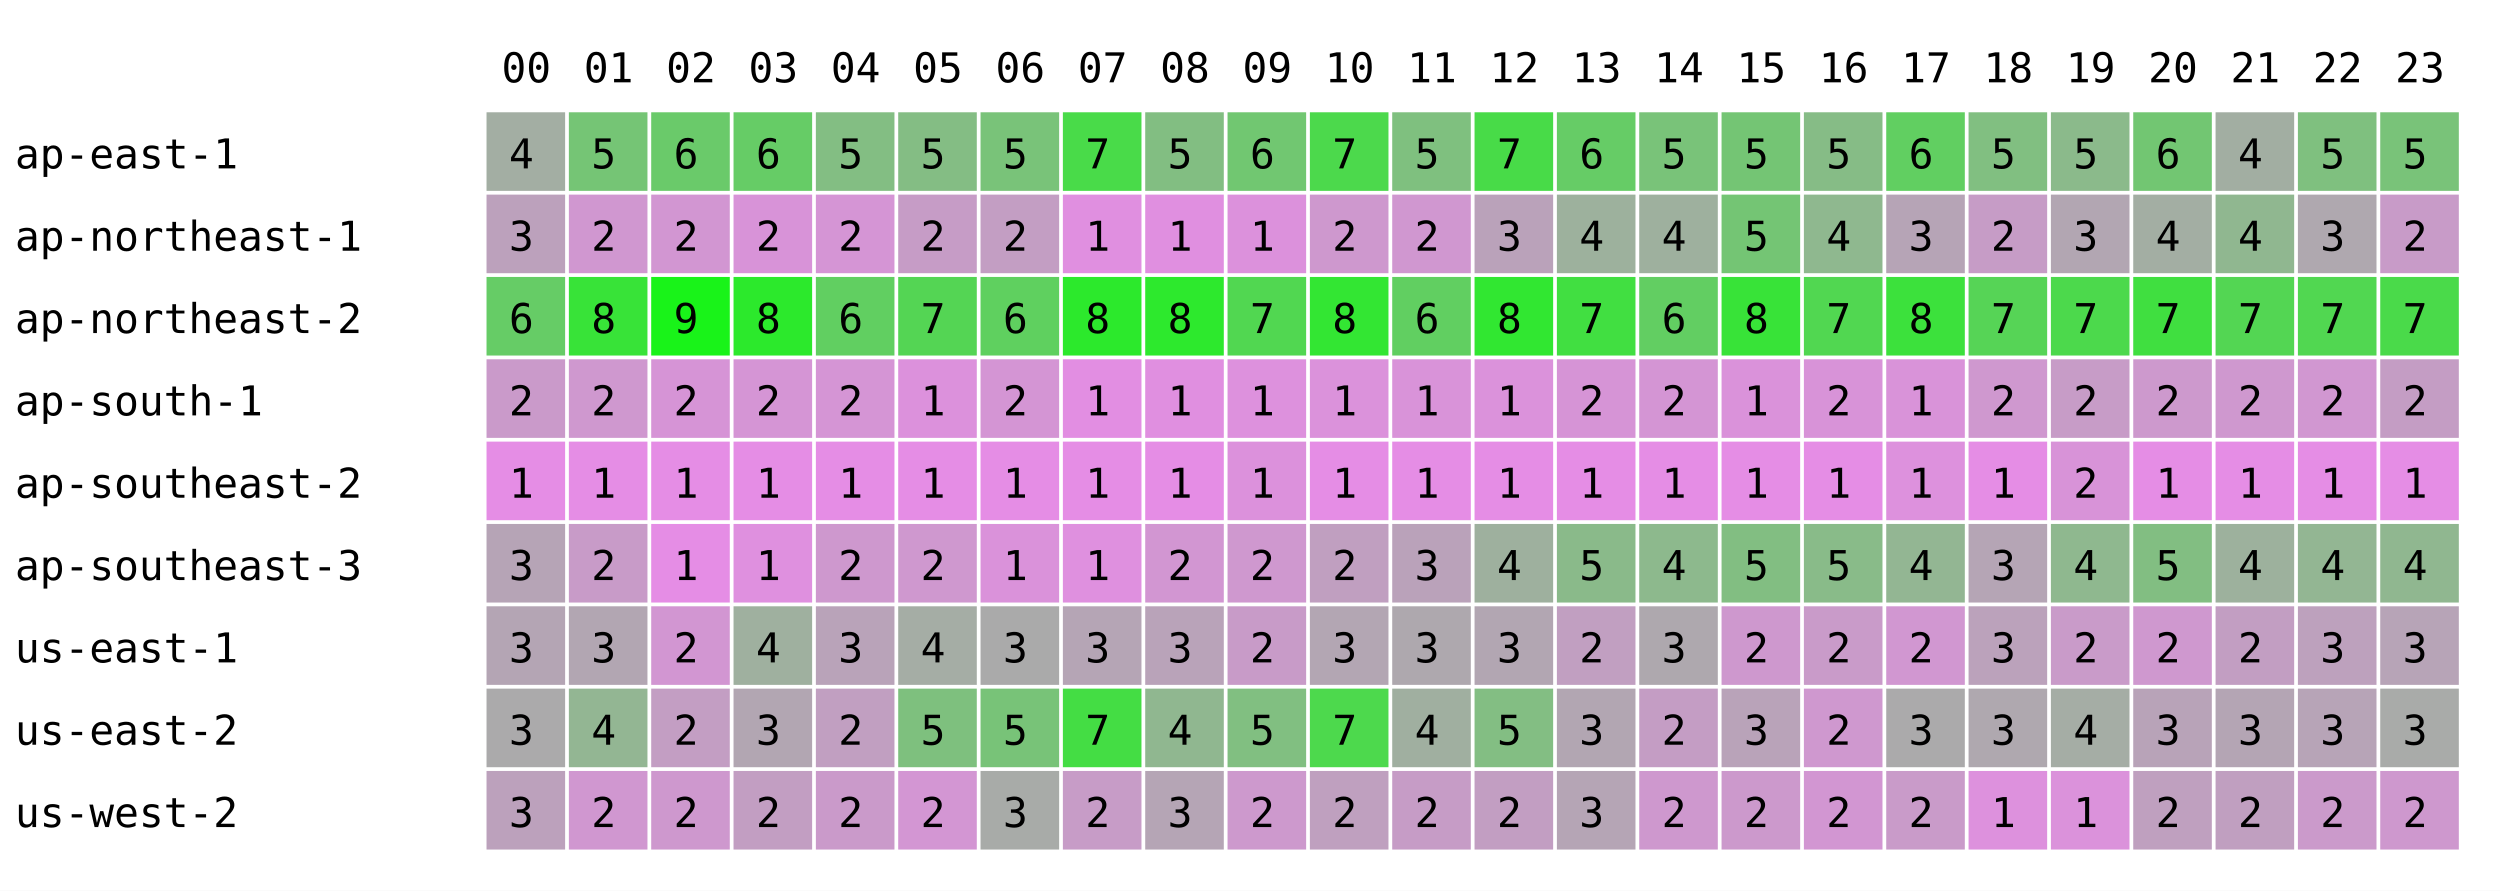
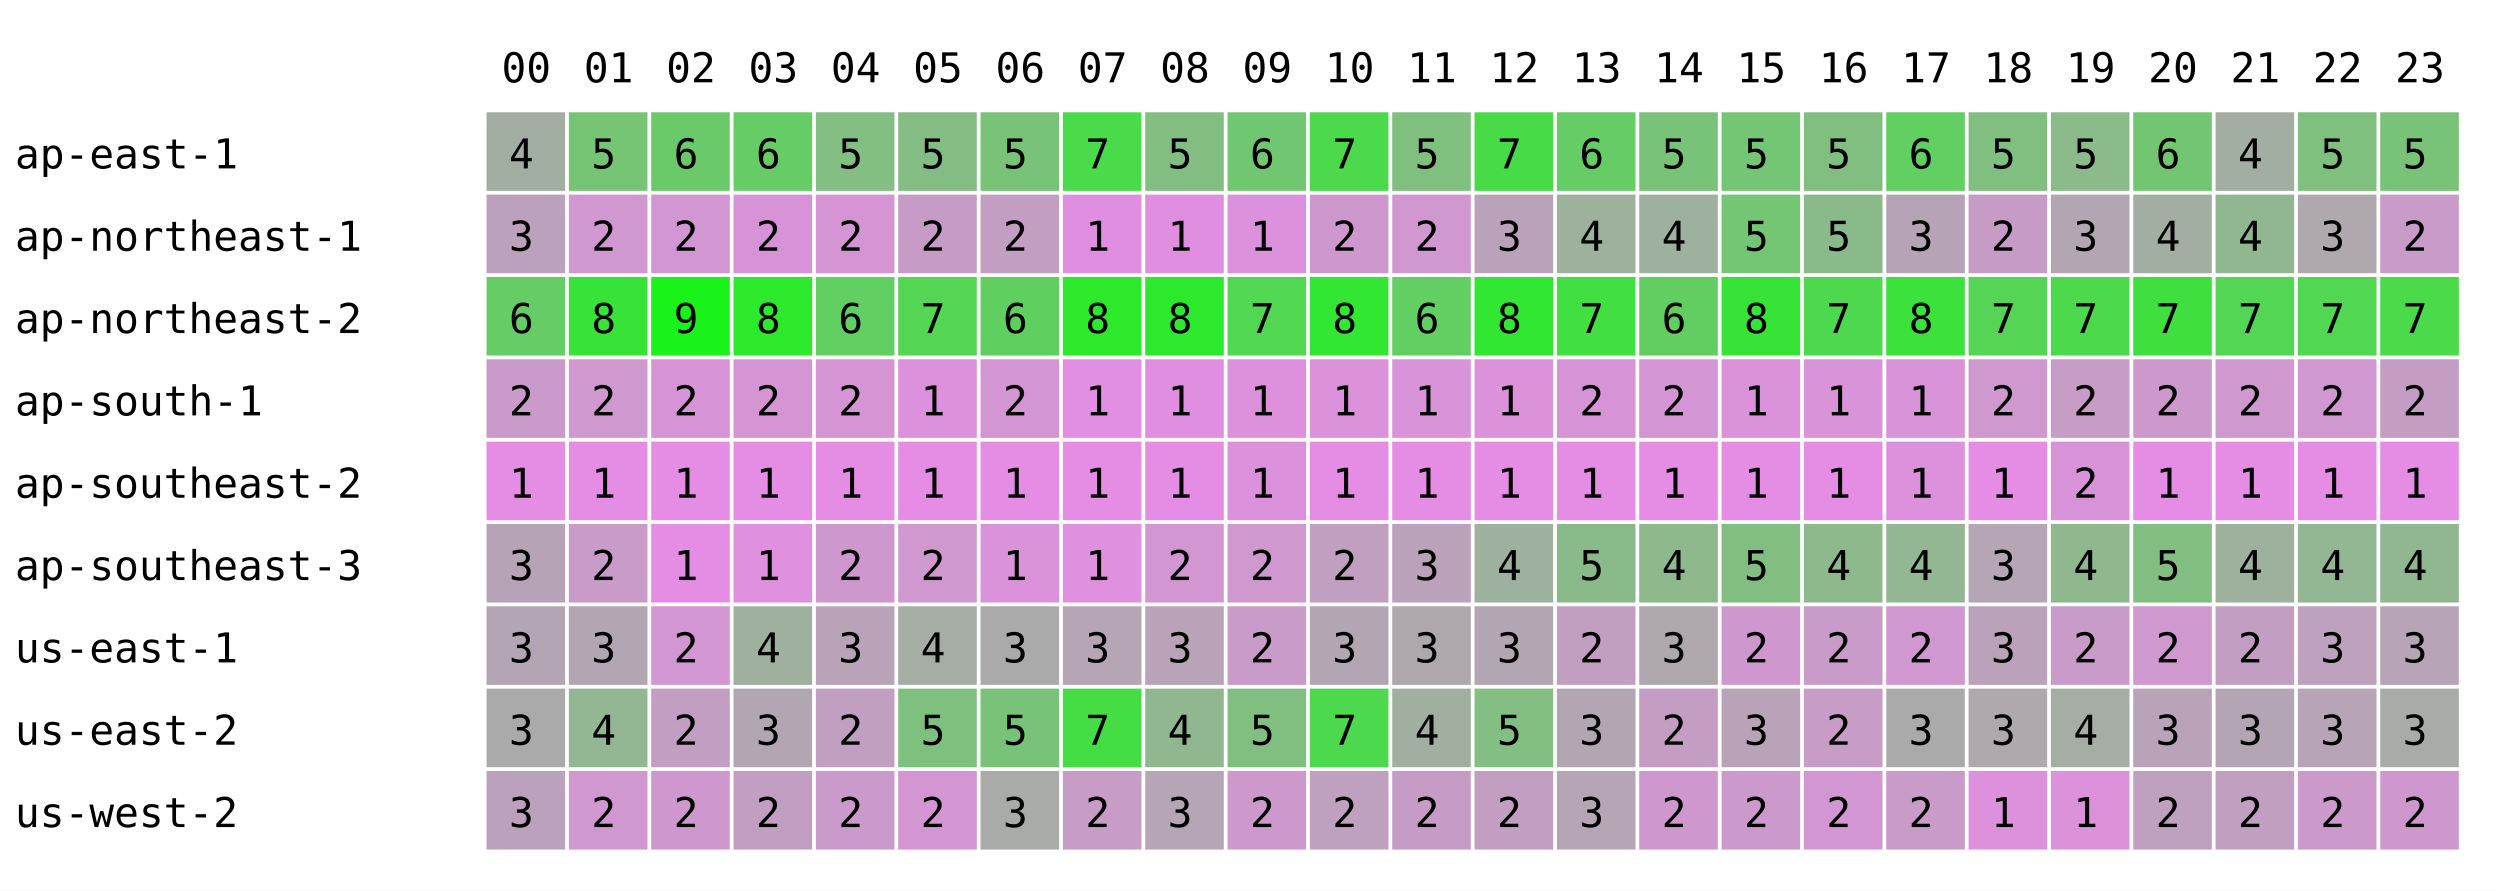
<svg xmlns="http://www.w3.org/2000/svg" width="668" height="238" font-family="monospace" font-size="11">
  <rect width="668" height="238" fill="white" />
  <text x="134" y="22">00</text>
  <text x="156" y="22">01</text>
  <text x="178" y="22">02</text>
  <text x="200" y="22">03</text>
  <text x="222" y="22">04</text>
  <text x="244" y="22">05</text>
  <text x="266" y="22">06</text>
  <text x="288" y="22">07</text>
  <text x="310" y="22">08</text>
  <text x="332" y="22">09</text>
  <text x="354" y="22">10</text>
  <text x="376" y="22">11</text>
  <text x="398" y="22">12</text>
  <text x="420" y="22">13</text>
  <text x="442" y="22">14</text>
  <text x="464" y="22">15</text>
  <text x="486" y="22">16</text>
  <text x="508" y="22">17</text>
  <text x="530" y="22">18</text>
  <text x="552" y="22">19</text>
  <text x="574" y="22">20</text>
  <text x="596" y="22">21</text>
  <text x="618" y="22">22</text>
  <text x="640" y="22">23</text>
  <text x="4" y="45">ap-east-1</text>
  <rect x="130" y="30" width="21" height="21" fill="rgb(163,174,163)" />
  <text x="136" y="45">4</text>
  <rect x="152" y="30" width="21" height="21" fill="rgb(117,197,117)" />
  <text x="158" y="45">5</text>
  <rect x="174" y="30" width="21" height="21" fill="rgb(106,202,106)" />
  <text x="180" y="45">6</text>
  <rect x="196" y="30" width="21" height="21" fill="rgb(102,204,102)" />
  <text x="202" y="45">6</text>
  <rect x="218" y="30" width="21" height="21" fill="rgb(131,190,131)" />
  <text x="224" y="45">5</text>
  <rect x="240" y="30" width="21" height="21" fill="rgb(132,189,132)" />
  <text x="246" y="45">5</text>
  <rect x="262" y="30" width="21" height="21" fill="rgb(121,195,121)" />
  <text x="268" y="45">5</text>
  <rect x="284" y="30" width="21" height="21" fill="rgb(73,219,73)" />
  <text x="290" y="45">7</text>
  <rect x="306" y="30" width="21" height="21" fill="rgb(130,190,130)" />
  <text x="312" y="45">5</text>
  <rect x="328" y="30" width="21" height="21" fill="rgb(113,199,113)" />
  <text x="334" y="45">6</text>
  <rect x="350" y="30" width="21" height="21" fill="rgb(76,217,76)" />
  <text x="356" y="45">7</text>
  <rect x="372" y="30" width="21" height="21" fill="rgb(127,192,127)" />
  <text x="378" y="45">5</text>
  <rect x="394" y="30" width="21" height="21" fill="rgb(72,219,72)" />
  <text x="400" y="45">7</text>
  <rect x="416" y="30" width="21" height="21" fill="rgb(102,204,102)" />
  <text x="422" y="45">6</text>
  <rect x="438" y="30" width="21" height="21" fill="rgb(121,195,121)" />
  <text x="444" y="45">5</text>
  <rect x="460" y="30" width="21" height="21" fill="rgb(116,197,116)" />
  <text x="466" y="45">5</text>
-   <rect x="482" y="30" width="21" height="21" fill="rgb(134,188,134)" />
+   <rect x="482" y="30" width="21" height="21" fill="rgb(129,191,129)" />
  <text x="488" y="45">5</text>
  <rect x="504" y="30" width="21" height="21" fill="rgb(97,207,97)" />
  <text x="510" y="45">6</text>
  <rect x="526" y="30" width="21" height="21" fill="rgb(129,191,129)" />
  <text x="532" y="45">5</text>
  <rect x="548" y="30" width="21" height="21" fill="rgb(139,186,139)" />
  <text x="554" y="45">5</text>
  <rect x="570" y="30" width="21" height="21" fill="rgb(114,198,114)" />
  <text x="576" y="45">6</text>
  <rect x="592" y="30" width="21" height="21" fill="rgb(162,174,162)" />
  <text x="598" y="45">4</text>
  <rect x="614" y="30" width="21" height="21" fill="rgb(127,192,127)" />
  <text x="620" y="45">5</text>
  <rect x="636" y="30" width="21" height="21" fill="rgb(121,195,121)" />
  <text x="642" y="45">5</text>
  <text x="4" y="67">ap-northeast-1</text>
  <rect x="130" y="52" width="21" height="21" fill="rgb(188,161,188)" />
  <text x="136" y="67">3</text>
  <rect x="152" y="52" width="21" height="21" fill="rgb(208,151,208)" />
  <text x="158" y="67">2</text>
  <rect x="174" y="52" width="21" height="21" fill="rgb(210,150,210)" />
  <text x="180" y="67">2</text>
  <rect x="196" y="52" width="21" height="21" fill="rgb(216,147,216)" />
  <text x="202" y="67">2</text>
  <rect x="218" y="52" width="21" height="21" fill="rgb(213,149,213)" />
  <text x="224" y="67">2</text>
  <rect x="240" y="52" width="21" height="21" fill="rgb(198,156,198)" />
  <text x="246" y="67">2</text>
  <rect x="262" y="52" width="21" height="21" fill="rgb(195,158,195)" />
  <text x="268" y="67">2</text>
  <rect x="284" y="52" width="21" height="21" fill="rgb(224,143,224)" />
  <text x="290" y="67">1</text>
  <rect x="306" y="52" width="21" height="21" fill="rgb(224,143,224)" />
  <text x="312" y="67">1</text>
  <rect x="328" y="52" width="21" height="21" fill="rgb(220,145,220)" />
  <text x="334" y="67">1</text>
  <rect x="350" y="52" width="21" height="21" fill="rgb(206,152,206)" />
  <text x="356" y="67">2</text>
  <rect x="372" y="52" width="21" height="21" fill="rgb(208,151,208)" />
  <text x="378" y="67">2</text>
  <rect x="394" y="52" width="21" height="21" fill="rgb(186,162,186)" />
  <text x="400" y="67">3</text>
  <rect x="416" y="52" width="21" height="21" fill="rgb(157,177,157)" />
  <text x="422" y="67">4</text>
  <rect x="438" y="52" width="21" height="21" fill="rgb(158,176,158)" />
  <text x="444" y="67">4</text>
  <rect x="460" y="52" width="21" height="21" fill="rgb(116,197,116)" />
  <text x="466" y="67">5</text>
-   <rect x="482" y="52" width="21" height="21" fill="rgb(143,184,143)" />
-   <text x="488" y="67">4</text>
+   <rect x="482" y="52" width="21" height="21" fill="rgb(138,186,138)" />
+   <text x="488" y="67">5</text>
  <rect x="504" y="52" width="21" height="21" fill="rgb(182,164,182)" />
  <text x="510" y="67">3</text>
  <rect x="526" y="52" width="21" height="21" fill="rgb(198,156,198)" />
  <text x="532" y="67">2</text>
  <rect x="548" y="52" width="21" height="21" fill="rgb(178,166,178)" />
  <text x="554" y="67">3</text>
  <rect x="570" y="52" width="21" height="21" fill="rgb(163,174,163)" />
  <text x="576" y="67">4</text>
  <rect x="592" y="52" width="21" height="21" fill="rgb(144,183,144)" />
  <text x="598" y="67">4</text>
  <rect x="614" y="52" width="21" height="21" fill="rgb(175,168,175)" />
  <text x="620" y="67">3</text>
  <rect x="636" y="52" width="21" height="21" fill="rgb(200,155,200)" />
  <text x="642" y="67">2</text>
  <text x="4" y="89">ap-northeast-2</text>
  <rect x="130" y="74" width="21" height="21" fill="rgb(102,204,102)" />
  <text x="136" y="89">6</text>
  <rect x="152" y="74" width="21" height="21" fill="rgb(56,227,56)" />
  <text x="158" y="89">8</text>
  <rect x="174" y="74" width="21" height="21" fill="rgb(25,243,25)" />
  <text x="180" y="89">9</text>
  <rect x="196" y="74" width="21" height="21" fill="rgb(44,233,44)" />
  <text x="202" y="89">8</text>
  <rect x="218" y="74" width="21" height="21" fill="rgb(97,207,97)" />
  <text x="224" y="89">6</text>
  <rect x="240" y="74" width="21" height="21" fill="rgb(84,213,84)" />
  <text x="246" y="89">7</text>
  <rect x="262" y="74" width="21" height="21" fill="rgb(95,208,95)" />
  <text x="268" y="89">6</text>
  <rect x="284" y="74" width="21" height="21" fill="rgb(44,233,44)" />
  <text x="290" y="89">8</text>
  <rect x="306" y="74" width="21" height="21" fill="rgb(45,233,45)" />
  <text x="312" y="89">8</text>
  <rect x="328" y="74" width="21" height="21" fill="rgb(81,215,81)" />
  <text x="334" y="89">7</text>
  <rect x="350" y="74" width="21" height="21" fill="rgb(51,230,51)" />
  <text x="356" y="89">8</text>
  <rect x="372" y="74" width="21" height="21" fill="rgb(97,207,97)" />
  <text x="378" y="89">6</text>
  <rect x="394" y="74" width="21" height="21" fill="rgb(49,231,49)" />
  <text x="400" y="89">8</text>
  <rect x="416" y="74" width="21" height="21" fill="rgb(65,223,65)" />
  <text x="422" y="89">7</text>
  <rect x="438" y="74" width="21" height="21" fill="rgb(98,206,98)" />
  <text x="444" y="89">6</text>
  <rect x="460" y="74" width="21" height="21" fill="rgb(56,227,56)" />
  <text x="466" y="89">8</text>
-   <rect x="482" y="74" width="21" height="21" fill="rgb(81,215,81)" />
+   <rect x="482" y="74" width="21" height="21" fill="rgb(78,216,78)" />
  <text x="488" y="89">7</text>
  <rect x="504" y="74" width="21" height="21" fill="rgb(60,225,60)" />
  <text x="510" y="89">8</text>
  <rect x="526" y="74" width="21" height="21" fill="rgb(86,212,86)" />
  <text x="532" y="89">7</text>
  <rect x="548" y="74" width="21" height="21" fill="rgb(76,217,76)" />
  <text x="554" y="89">7</text>
  <rect x="570" y="74" width="21" height="21" fill="rgb(64,223,64)" />
  <text x="576" y="89">7</text>
  <rect x="592" y="74" width="21" height="21" fill="rgb(83,214,83)" />
  <text x="598" y="89">7</text>
  <rect x="614" y="74" width="21" height="21" fill="rgb(81,215,81)" />
  <text x="620" y="89">7</text>
  <rect x="636" y="74" width="21" height="21" fill="rgb(74,218,74)" />
  <text x="642" y="89">7</text>
  <text x="4" y="111">ap-south-1</text>
  <rect x="130" y="96" width="21" height="21" fill="rgb(202,154,202)" />
  <text x="136" y="111">2</text>
  <rect x="152" y="96" width="21" height="21" fill="rgb(207,152,207)" />
  <text x="158" y="111">2</text>
  <rect x="174" y="96" width="21" height="21" fill="rgb(214,148,214)" />
  <text x="180" y="111">2</text>
  <rect x="196" y="96" width="21" height="21" fill="rgb(213,149,213)" />
  <text x="202" y="111">2</text>
  <rect x="218" y="96" width="21" height="21" fill="rgb(213,149,213)" />
  <text x="224" y="111">2</text>
  <rect x="240" y="96" width="21" height="21" fill="rgb(220,145,220)" />
  <text x="246" y="111">1</text>
  <rect x="262" y="96" width="21" height="21" fill="rgb(212,149,212)" />
  <text x="268" y="111">2</text>
  <rect x="284" y="96" width="21" height="21" fill="rgb(226,142,226)" />
  <text x="290" y="111">1</text>
  <rect x="306" y="96" width="21" height="21" fill="rgb(224,143,224)" />
  <text x="312" y="111">1</text>
  <rect x="328" y="96" width="21" height="21" fill="rgb(221,145,221)" />
  <text x="334" y="111">1</text>
  <rect x="350" y="96" width="21" height="21" fill="rgb(219,146,219)" />
  <text x="356" y="111">1</text>
  <rect x="372" y="96" width="21" height="21" fill="rgb(217,147,217)" />
  <text x="378" y="111">1</text>
  <rect x="394" y="96" width="21" height="21" fill="rgb(219,146,219)" />
  <text x="400" y="111">1</text>
  <rect x="416" y="96" width="21" height="21" fill="rgb(214,148,214)" />
  <text x="422" y="111">2</text>
  <rect x="438" y="96" width="21" height="21" fill="rgb(212,149,212)" />
  <text x="444" y="111">2</text>
  <rect x="460" y="96" width="21" height="21" fill="rgb(218,146,218)" />
  <text x="466" y="111">1</text>
-   <rect x="482" y="96" width="21" height="21" fill="rgb(216,147,216)" />
-   <text x="488" y="111">2</text>
+   <rect x="482" y="96" width="21" height="21" fill="rgb(217,147,217)" />
+   <text x="488" y="111">1</text>
  <rect x="504" y="96" width="21" height="21" fill="rgb(217,147,217)" />
  <text x="510" y="111">1</text>
  <rect x="526" y="96" width="21" height="21" fill="rgb(207,152,207)" />
  <text x="532" y="111">2</text>
  <rect x="548" y="96" width="21" height="21" fill="rgb(199,156,199)" />
  <text x="554" y="111">2</text>
  <rect x="570" y="96" width="21" height="21" fill="rgb(205,153,205)" />
  <text x="576" y="111">2</text>
  <rect x="592" y="96" width="21" height="21" fill="rgb(207,152,207)" />
  <text x="598" y="111">2</text>
  <rect x="614" y="96" width="21" height="21" fill="rgb(209,151,209)" />
  <text x="620" y="111">2</text>
  <rect x="636" y="96" width="21" height="21" fill="rgb(196,157,196)" />
  <text x="642" y="111">2</text>
  <text x="4" y="133">ap-southeast-2</text>
  <rect x="130" y="118" width="21" height="21" fill="rgb(229,141,229)" />
  <text x="136" y="133">1</text>
  <rect x="152" y="118" width="21" height="21" fill="rgb(229,141,229)" />
  <text x="158" y="133">1</text>
  <rect x="174" y="118" width="21" height="21" fill="rgb(229,141,229)" />
  <text x="180" y="133">1</text>
  <rect x="196" y="118" width="21" height="21" fill="rgb(229,141,229)" />
  <text x="202" y="133">1</text>
  <rect x="218" y="118" width="21" height="21" fill="rgb(229,141,229)" />
  <text x="224" y="133">1</text>
  <rect x="240" y="118" width="21" height="21" fill="rgb(229,141,229)" />
  <text x="246" y="133">1</text>
  <rect x="262" y="118" width="21" height="21" fill="rgb(229,141,229)" />
  <text x="268" y="133">1</text>
  <rect x="284" y="118" width="21" height="21" fill="rgb(229,141,229)" />
  <text x="290" y="133">1</text>
  <rect x="306" y="118" width="21" height="21" fill="rgb(229,141,229)" />
  <text x="312" y="133">1</text>
  <rect x="328" y="118" width="21" height="21" fill="rgb(220,145,220)" />
  <text x="334" y="133">1</text>
  <rect x="350" y="118" width="21" height="21" fill="rgb(229,141,229)" />
  <text x="356" y="133">1</text>
  <rect x="372" y="118" width="21" height="21" fill="rgb(229,141,229)" />
  <text x="378" y="133">1</text>
  <rect x="394" y="118" width="21" height="21" fill="rgb(229,141,229)" />
  <text x="400" y="133">1</text>
  <rect x="416" y="118" width="21" height="21" fill="rgb(229,141,229)" />
  <text x="422" y="133">1</text>
  <rect x="438" y="118" width="21" height="21" fill="rgb(229,141,229)" />
  <text x="444" y="133">1</text>
  <rect x="460" y="118" width="21" height="21" fill="rgb(229,141,229)" />
  <text x="466" y="133">1</text>
  <rect x="482" y="118" width="21" height="21" fill="rgb(229,141,229)" />
  <text x="488" y="133">1</text>
  <rect x="504" y="118" width="21" height="21" fill="rgb(221,145,221)" />
  <text x="510" y="133">1</text>
  <rect x="526" y="118" width="21" height="21" fill="rgb(229,141,229)" />
  <text x="532" y="133">1</text>
  <rect x="548" y="118" width="21" height="21" fill="rgb(216,147,216)" />
  <text x="554" y="133">2</text>
  <rect x="570" y="118" width="21" height="21" fill="rgb(229,141,229)" />
  <text x="576" y="133">1</text>
  <rect x="592" y="118" width="21" height="21" fill="rgb(229,141,229)" />
  <text x="598" y="133">1</text>
  <rect x="614" y="118" width="21" height="21" fill="rgb(229,141,229)" />
  <text x="620" y="133">1</text>
  <rect x="636" y="118" width="21" height="21" fill="rgb(229,141,229)" />
  <text x="642" y="133">1</text>
  <text x="4" y="155">ap-southeast-3</text>
  <rect x="130" y="140" width="21" height="21" fill="rgb(182,164,182)" />
  <text x="136" y="155">3</text>
  <rect x="152" y="140" width="21" height="21" fill="rgb(200,155,200)" />
  <text x="158" y="155">2</text>
  <rect x="174" y="140" width="21" height="21" fill="rgb(229,141,229)" />
  <text x="180" y="155">1</text>
  <rect x="196" y="140" width="21" height="21" fill="rgb(223,144,223)" />
  <text x="202" y="155">1</text>
  <rect x="218" y="140" width="21" height="21" fill="rgb(206,152,206)" />
  <text x="224" y="155">2</text>
  <rect x="240" y="140" width="21" height="21" fill="rgb(207,152,207)" />
  <text x="246" y="155">2</text>
  <rect x="262" y="140" width="21" height="21" fill="rgb(218,146,218)" />
  <text x="268" y="155">1</text>
  <rect x="284" y="140" width="21" height="21" fill="rgb(223,144,223)" />
  <text x="290" y="155">1</text>
  <rect x="306" y="140" width="21" height="21" fill="rgb(210,150,210)" />
  <text x="312" y="155">2</text>
  <rect x="328" y="140" width="21" height="21" fill="rgb(207,152,207)" />
  <text x="334" y="155">2</text>
  <rect x="350" y="140" width="21" height="21" fill="rgb(192,159,192)" />
  <text x="356" y="155">2</text>
  <rect x="372" y="140" width="21" height="21" fill="rgb(186,162,186)" />
  <text x="378" y="155">3</text>
  <rect x="394" y="140" width="21" height="21" fill="rgb(158,176,158)" />
  <text x="400" y="155">4</text>
  <rect x="416" y="140" width="21" height="21" fill="rgb(138,186,138)" />
  <text x="422" y="155">5</text>
  <rect x="438" y="140" width="21" height="21" fill="rgb(141,185,141)" />
  <text x="444" y="155">4</text>
  <rect x="460" y="140" width="21" height="21" fill="rgb(130,190,130)" />
  <text x="466" y="155">5</text>
-   <rect x="482" y="140" width="21" height="21" fill="rgb(137,187,137)" />
-   <text x="488" y="155">5</text>
+   <rect x="482" y="140" width="21" height="21" fill="rgb(141,185,141)" />
+   <text x="488" y="155">4</text>
  <rect x="504" y="140" width="21" height="21" fill="rgb(147,182,147)" />
  <text x="510" y="155">4</text>
  <rect x="526" y="140" width="21" height="21" fill="rgb(181,165,181)" />
  <text x="532" y="155">3</text>
  <rect x="548" y="140" width="21" height="21" fill="rgb(143,184,143)" />
  <text x="554" y="155">4</text>
  <rect x="570" y="140" width="21" height="21" fill="rgb(130,190,130)" />
  <text x="576" y="155">5</text>
  <rect x="592" y="140" width="21" height="21" fill="rgb(157,177,157)" />
  <text x="598" y="155">4</text>
  <rect x="614" y="140" width="21" height="21" fill="rgb(147,182,147)" />
  <text x="620" y="155">4</text>
  <rect x="636" y="140" width="21" height="21" fill="rgb(144,183,144)" />
  <text x="642" y="155">4</text>
  <text x="4" y="177">us-east-1</text>
  <rect x="130" y="162" width="21" height="21" fill="rgb(180,165,180)" />
  <text x="136" y="177">3</text>
  <rect x="152" y="162" width="21" height="21" fill="rgb(178,166,178)" />
  <text x="158" y="177">3</text>
  <rect x="174" y="162" width="21" height="21" fill="rgb(210,150,210)" />
  <text x="180" y="177">2</text>
  <rect x="196" y="162" width="21" height="21" fill="rgb(159,176,159)" />
  <text x="202" y="177">4</text>
  <rect x="218" y="162" width="21" height="21" fill="rgb(185,163,185)" />
  <text x="224" y="177">3</text>
  <rect x="240" y="162" width="21" height="21" fill="rgb(165,173,165)" />
  <text x="246" y="177">4</text>
  <rect x="262" y="162" width="21" height="21" fill="rgb(170,170,170)" />
  <text x="268" y="177">3</text>
  <rect x="284" y="162" width="21" height="21" fill="rgb(181,165,181)" />
  <text x="290" y="177">3</text>
  <rect x="306" y="162" width="21" height="21" fill="rgb(185,163,185)" />
  <text x="312" y="177">3</text>
  <rect x="328" y="162" width="21" height="21" fill="rgb(200,155,200)" />
  <text x="334" y="177">2</text>
  <rect x="350" y="162" width="21" height="21" fill="rgb(179,166,179)" />
  <text x="356" y="177">3</text>
  <rect x="372" y="162" width="21" height="21" fill="rgb(174,168,174)" />
  <text x="378" y="177">3</text>
  <rect x="394" y="162" width="21" height="21" fill="rgb(178,166,178)" />
  <text x="400" y="177">3</text>
  <rect x="416" y="162" width="21" height="21" fill="rgb(193,159,193)" />
  <text x="422" y="177">2</text>
  <rect x="438" y="162" width="21" height="21" fill="rgb(174,168,174)" />
  <text x="444" y="177">3</text>
  <rect x="460" y="162" width="21" height="21" fill="rgb(206,152,206)" />
  <text x="466" y="177">2</text>
  <rect x="482" y="162" width="21" height="21" fill="rgb(201,155,201)" />
  <text x="488" y="177">2</text>
  <rect x="504" y="162" width="21" height="21" fill="rgb(209,151,209)" />
  <text x="510" y="177">2</text>
  <rect x="526" y="162" width="21" height="21" fill="rgb(187,162,187)" />
  <text x="532" y="177">3</text>
  <rect x="548" y="162" width="21" height="21" fill="rgb(201,155,201)" />
  <text x="554" y="177">2</text>
  <rect x="570" y="162" width="21" height="21" fill="rgb(207,152,207)" />
  <text x="576" y="177">2</text>
  <rect x="592" y="162" width="21" height="21" fill="rgb(194,158,194)" />
  <text x="598" y="177">2</text>
  <rect x="614" y="162" width="21" height="21" fill="rgb(189,161,189)" />
  <text x="620" y="177">3</text>
  <rect x="636" y="162" width="21" height="21" fill="rgb(183,164,183)" />
  <text x="642" y="177">3</text>
  <text x="4" y="199">us-east-2</text>
  <rect x="130" y="184" width="21" height="21" fill="rgb(171,170,171)" />
  <text x="136" y="199">3</text>
  <rect x="152" y="184" width="21" height="21" fill="rgb(147,182,147)" />
  <text x="158" y="199">4</text>
  <rect x="174" y="184" width="21" height="21" fill="rgb(195,158,195)" />
  <text x="180" y="199">2</text>
  <rect x="196" y="184" width="21" height="21" fill="rgb(178,166,178)" />
  <text x="202" y="199">3</text>
  <rect x="218" y="184" width="21" height="21" fill="rgb(193,159,193)" />
  <text x="224" y="199">2</text>
  <rect x="240" y="184" width="21" height="21" fill="rgb(126,192,126)" />
  <text x="246" y="199">5</text>
  <rect x="262" y="184" width="21" height="21" fill="rgb(120,195,120)" />
  <text x="268" y="199">5</text>
  <rect x="284" y="184" width="21" height="21" fill="rgb(68,221,68)" />
  <text x="290" y="199">7</text>
  <rect x="306" y="184" width="21" height="21" fill="rgb(144,183,144)" />
  <text x="312" y="199">4</text>
  <rect x="328" y="184" width="21" height="21" fill="rgb(129,191,129)" />
  <text x="334" y="199">5</text>
  <rect x="350" y="184" width="21" height="21" fill="rgb(77,217,77)" />
  <text x="356" y="199">7</text>
  <rect x="372" y="184" width="21" height="21" fill="rgb(160,175,160)" />
  <text x="378" y="199">4</text>
  <rect x="394" y="184" width="21" height="21" fill="rgb(131,190,131)" />
  <text x="400" y="199">5</text>
  <rect x="416" y="184" width="21" height="21" fill="rgb(178,166,178)" />
  <text x="422" y="199">3</text>
  <rect x="438" y="184" width="21" height="21" fill="rgb(196,157,196)" />
  <text x="444" y="199">2</text>
  <rect x="460" y="184" width="21" height="21" fill="rgb(185,163,185)" />
  <text x="466" y="199">3</text>
-   <rect x="482" y="184" width="21" height="21" fill="rgb(207,152,207)" />
+   <rect x="482" y="184" width="21" height="21" fill="rgb(199,156,199)" />
  <text x="488" y="199">2</text>
  <rect x="504" y="184" width="21" height="21" fill="rgb(171,170,171)" />
  <text x="510" y="199">3</text>
  <rect x="526" y="184" width="21" height="21" fill="rgb(175,168,175)" />
  <text x="532" y="199">3</text>
  <rect x="548" y="184" width="21" height="21" fill="rgb(165,173,165)" />
  <text x="554" y="199">4</text>
  <rect x="570" y="184" width="21" height="21" fill="rgb(184,163,184)" />
  <text x="576" y="199">3</text>
  <rect x="592" y="184" width="21" height="21" fill="rgb(180,165,180)" />
  <text x="598" y="199">3</text>
  <rect x="614" y="184" width="21" height="21" fill="rgb(183,164,183)" />
  <text x="620" y="199">3</text>
  <rect x="636" y="184" width="21" height="21" fill="rgb(169,171,169)" />
  <text x="642" y="199">3</text>
  <text x="4" y="221">us-west-2</text>
  <rect x="130" y="206" width="21" height="21" fill="rgb(188,161,188)" />
  <text x="136" y="221">3</text>
  <rect x="152" y="206" width="21" height="21" fill="rgb(208,151,208)" />
  <text x="158" y="221">2</text>
  <rect x="174" y="206" width="21" height="21" fill="rgb(206,152,206)" />
  <text x="180" y="221">2</text>
  <rect x="196" y="206" width="21" height="21" fill="rgb(194,158,194)" />
  <text x="202" y="221">2</text>
  <rect x="218" y="206" width="21" height="21" fill="rgb(202,154,202)" />
  <text x="224" y="221">2</text>
  <rect x="240" y="206" width="21" height="21" fill="rgb(211,150,211)" />
  <text x="246" y="221">2</text>
  <rect x="262" y="206" width="21" height="21" fill="rgb(168,171,168)" />
  <text x="268" y="221">3</text>
  <rect x="284" y="206" width="21" height="21" fill="rgb(199,156,199)" />
  <text x="290" y="221">2</text>
  <rect x="306" y="206" width="21" height="21" fill="rgb(181,165,181)" />
  <text x="312" y="221">3</text>
  <rect x="328" y="206" width="21" height="21" fill="rgb(205,153,205)" />
  <text x="334" y="221">2</text>
  <rect x="350" y="206" width="21" height="21" fill="rgb(191,160,191)" />
  <text x="356" y="221">2</text>
  <rect x="372" y="206" width="21" height="21" fill="rgb(198,156,198)" />
  <text x="378" y="221">2</text>
  <rect x="394" y="206" width="21" height="21" fill="rgb(194,158,194)" />
  <text x="400" y="221">2</text>
  <rect x="416" y="206" width="21" height="21" fill="rgb(181,165,181)" />
  <text x="422" y="221">3</text>
  <rect x="438" y="206" width="21" height="21" fill="rgb(206,152,206)" />
  <text x="444" y="221">2</text>
  <rect x="460" y="206" width="21" height="21" fill="rgb(204,153,204)" />
  <text x="466" y="221">2</text>
  <rect x="482" y="206" width="21" height="21" fill="rgb(210,150,210)" />
  <text x="488" y="221">2</text>
  <rect x="504" y="206" width="21" height="21" fill="rgb(201,155,201)" />
  <text x="510" y="221">2</text>
  <rect x="526" y="206" width="21" height="21" fill="rgb(221,145,221)" />
  <text x="532" y="221">1</text>
  <rect x="548" y="206" width="21" height="21" fill="rgb(219,146,219)" />
  <text x="554" y="221">1</text>
  <rect x="570" y="206" width="21" height="21" fill="rgb(191,160,191)" />
  <text x="576" y="221">2</text>
  <rect x="592" y="206" width="21" height="21" fill="rgb(192,159,192)" />
  <text x="598" y="221">2</text>
  <rect x="614" y="206" width="21" height="21" fill="rgb(203,154,203)" />
  <text x="620" y="221">2</text>
  <rect x="636" y="206" width="21" height="21" fill="rgb(206,152,206)" />
  <text x="642" y="221">2</text>
</svg>
